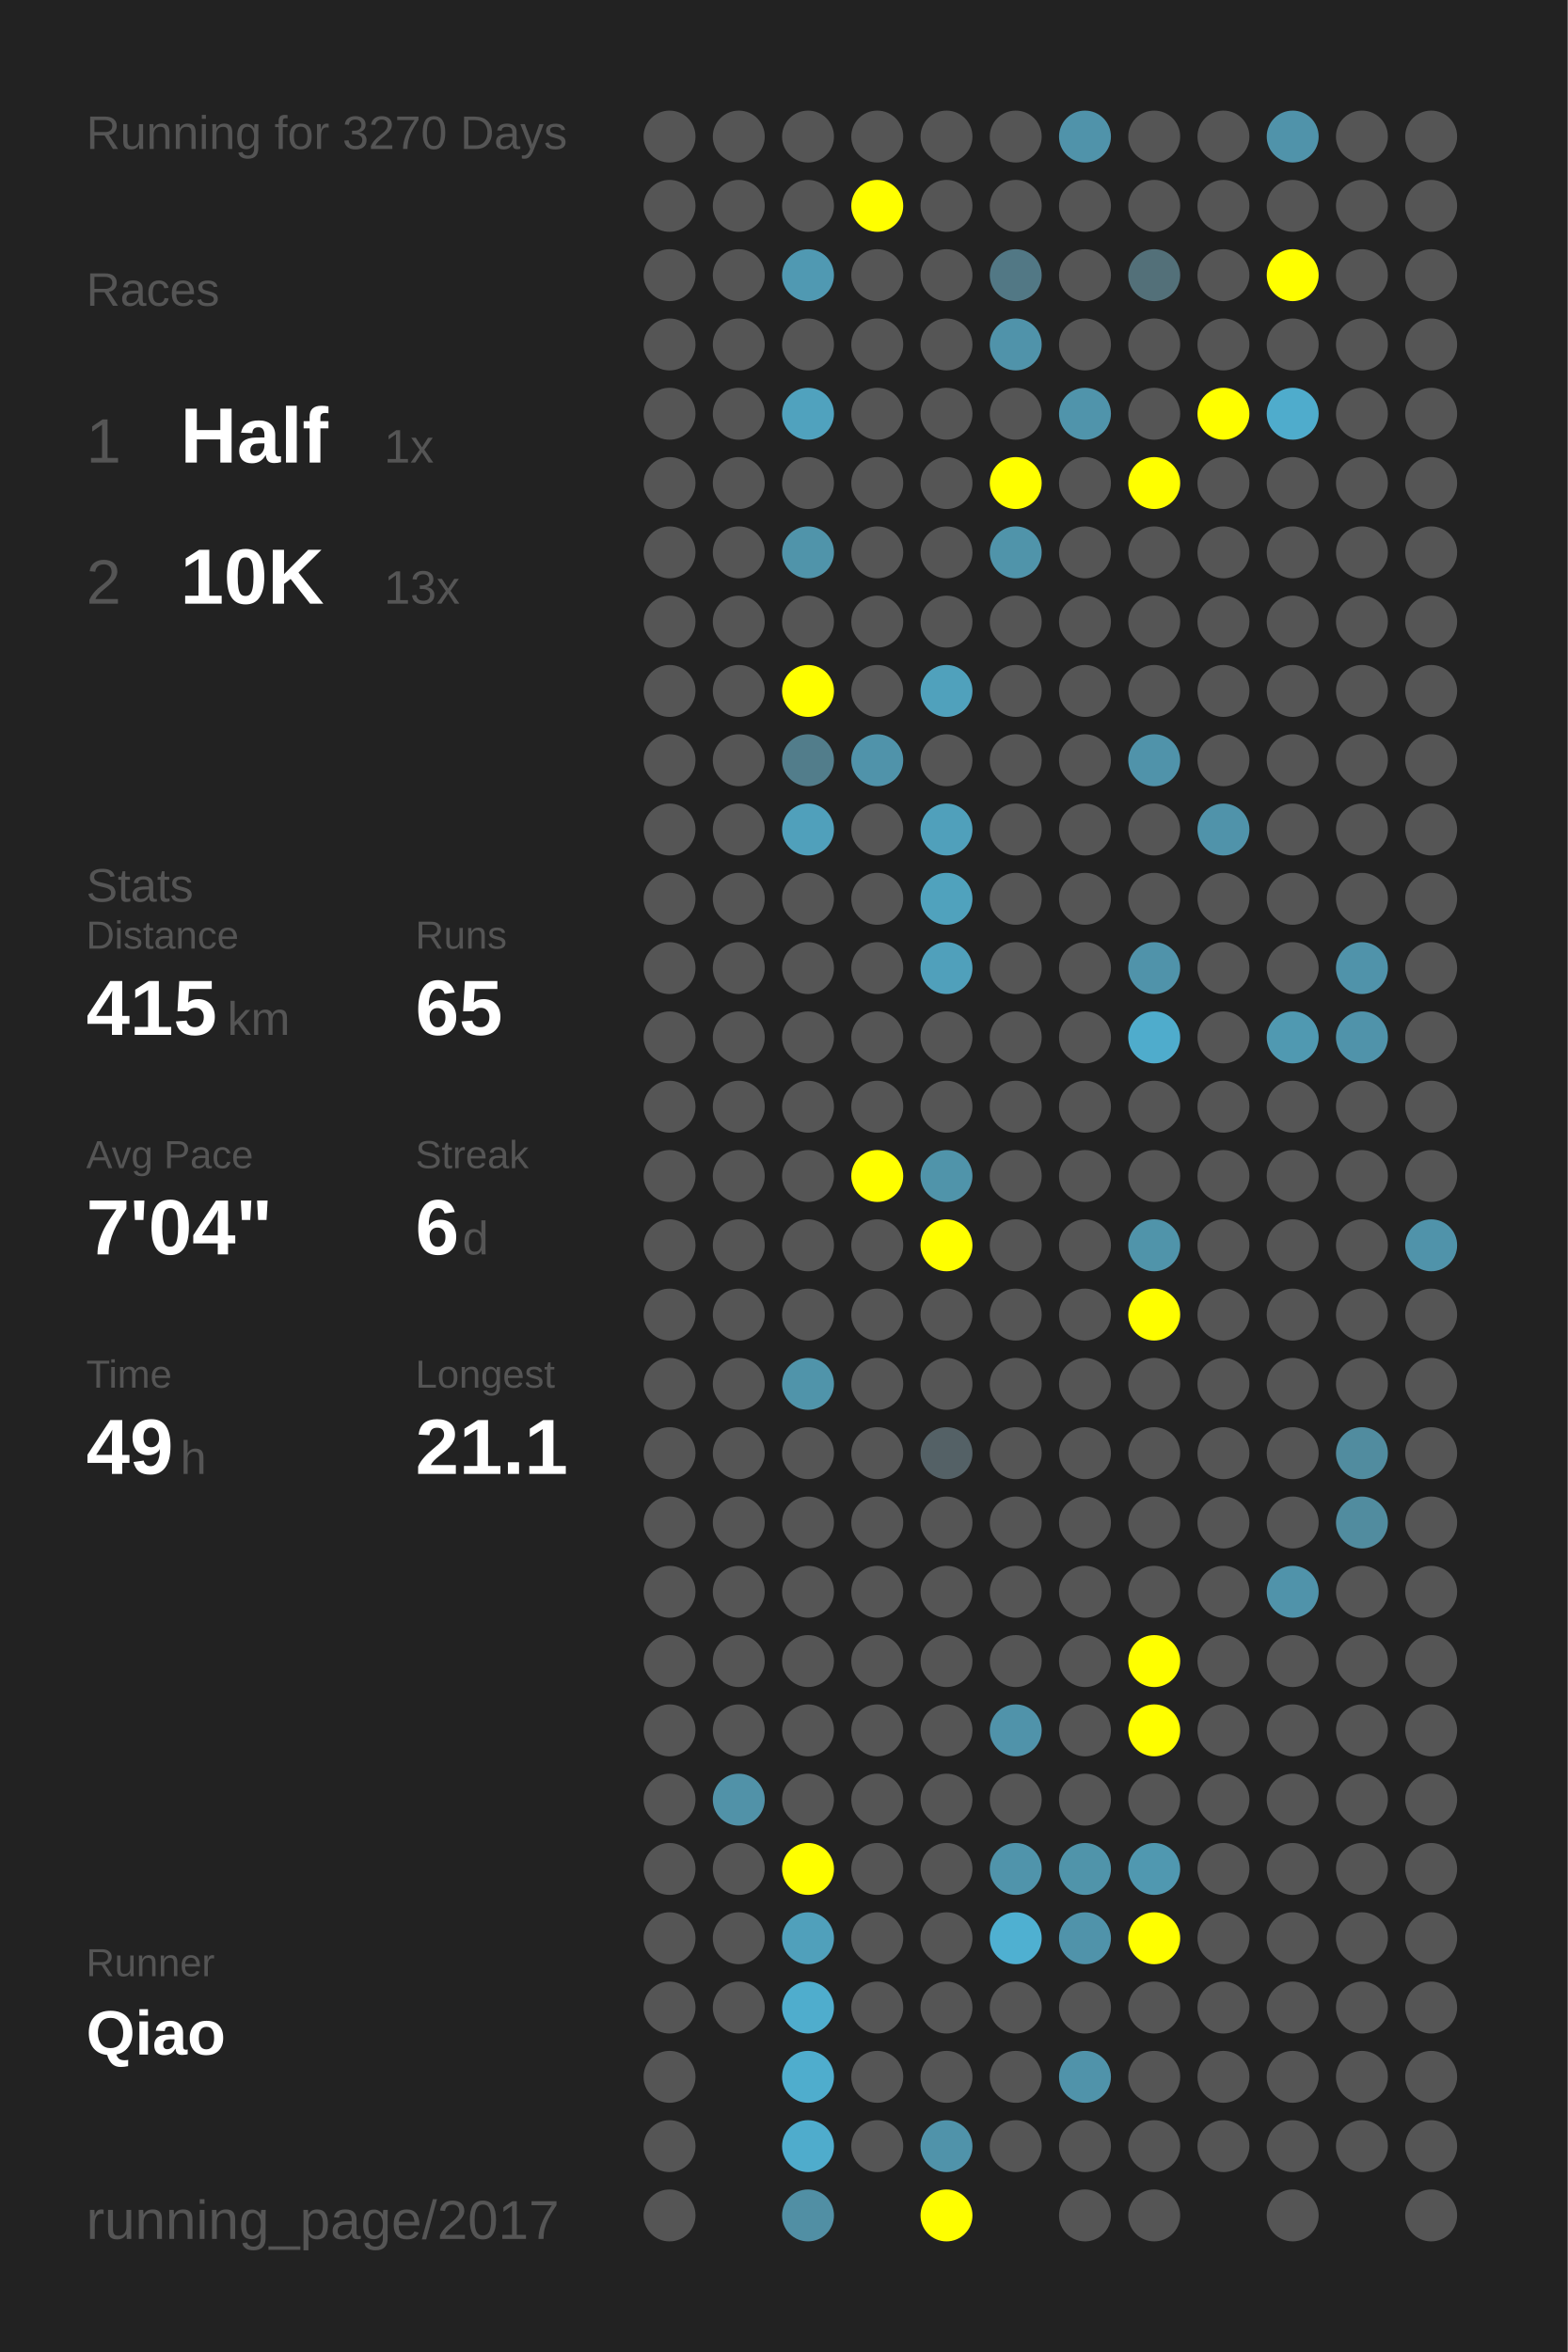
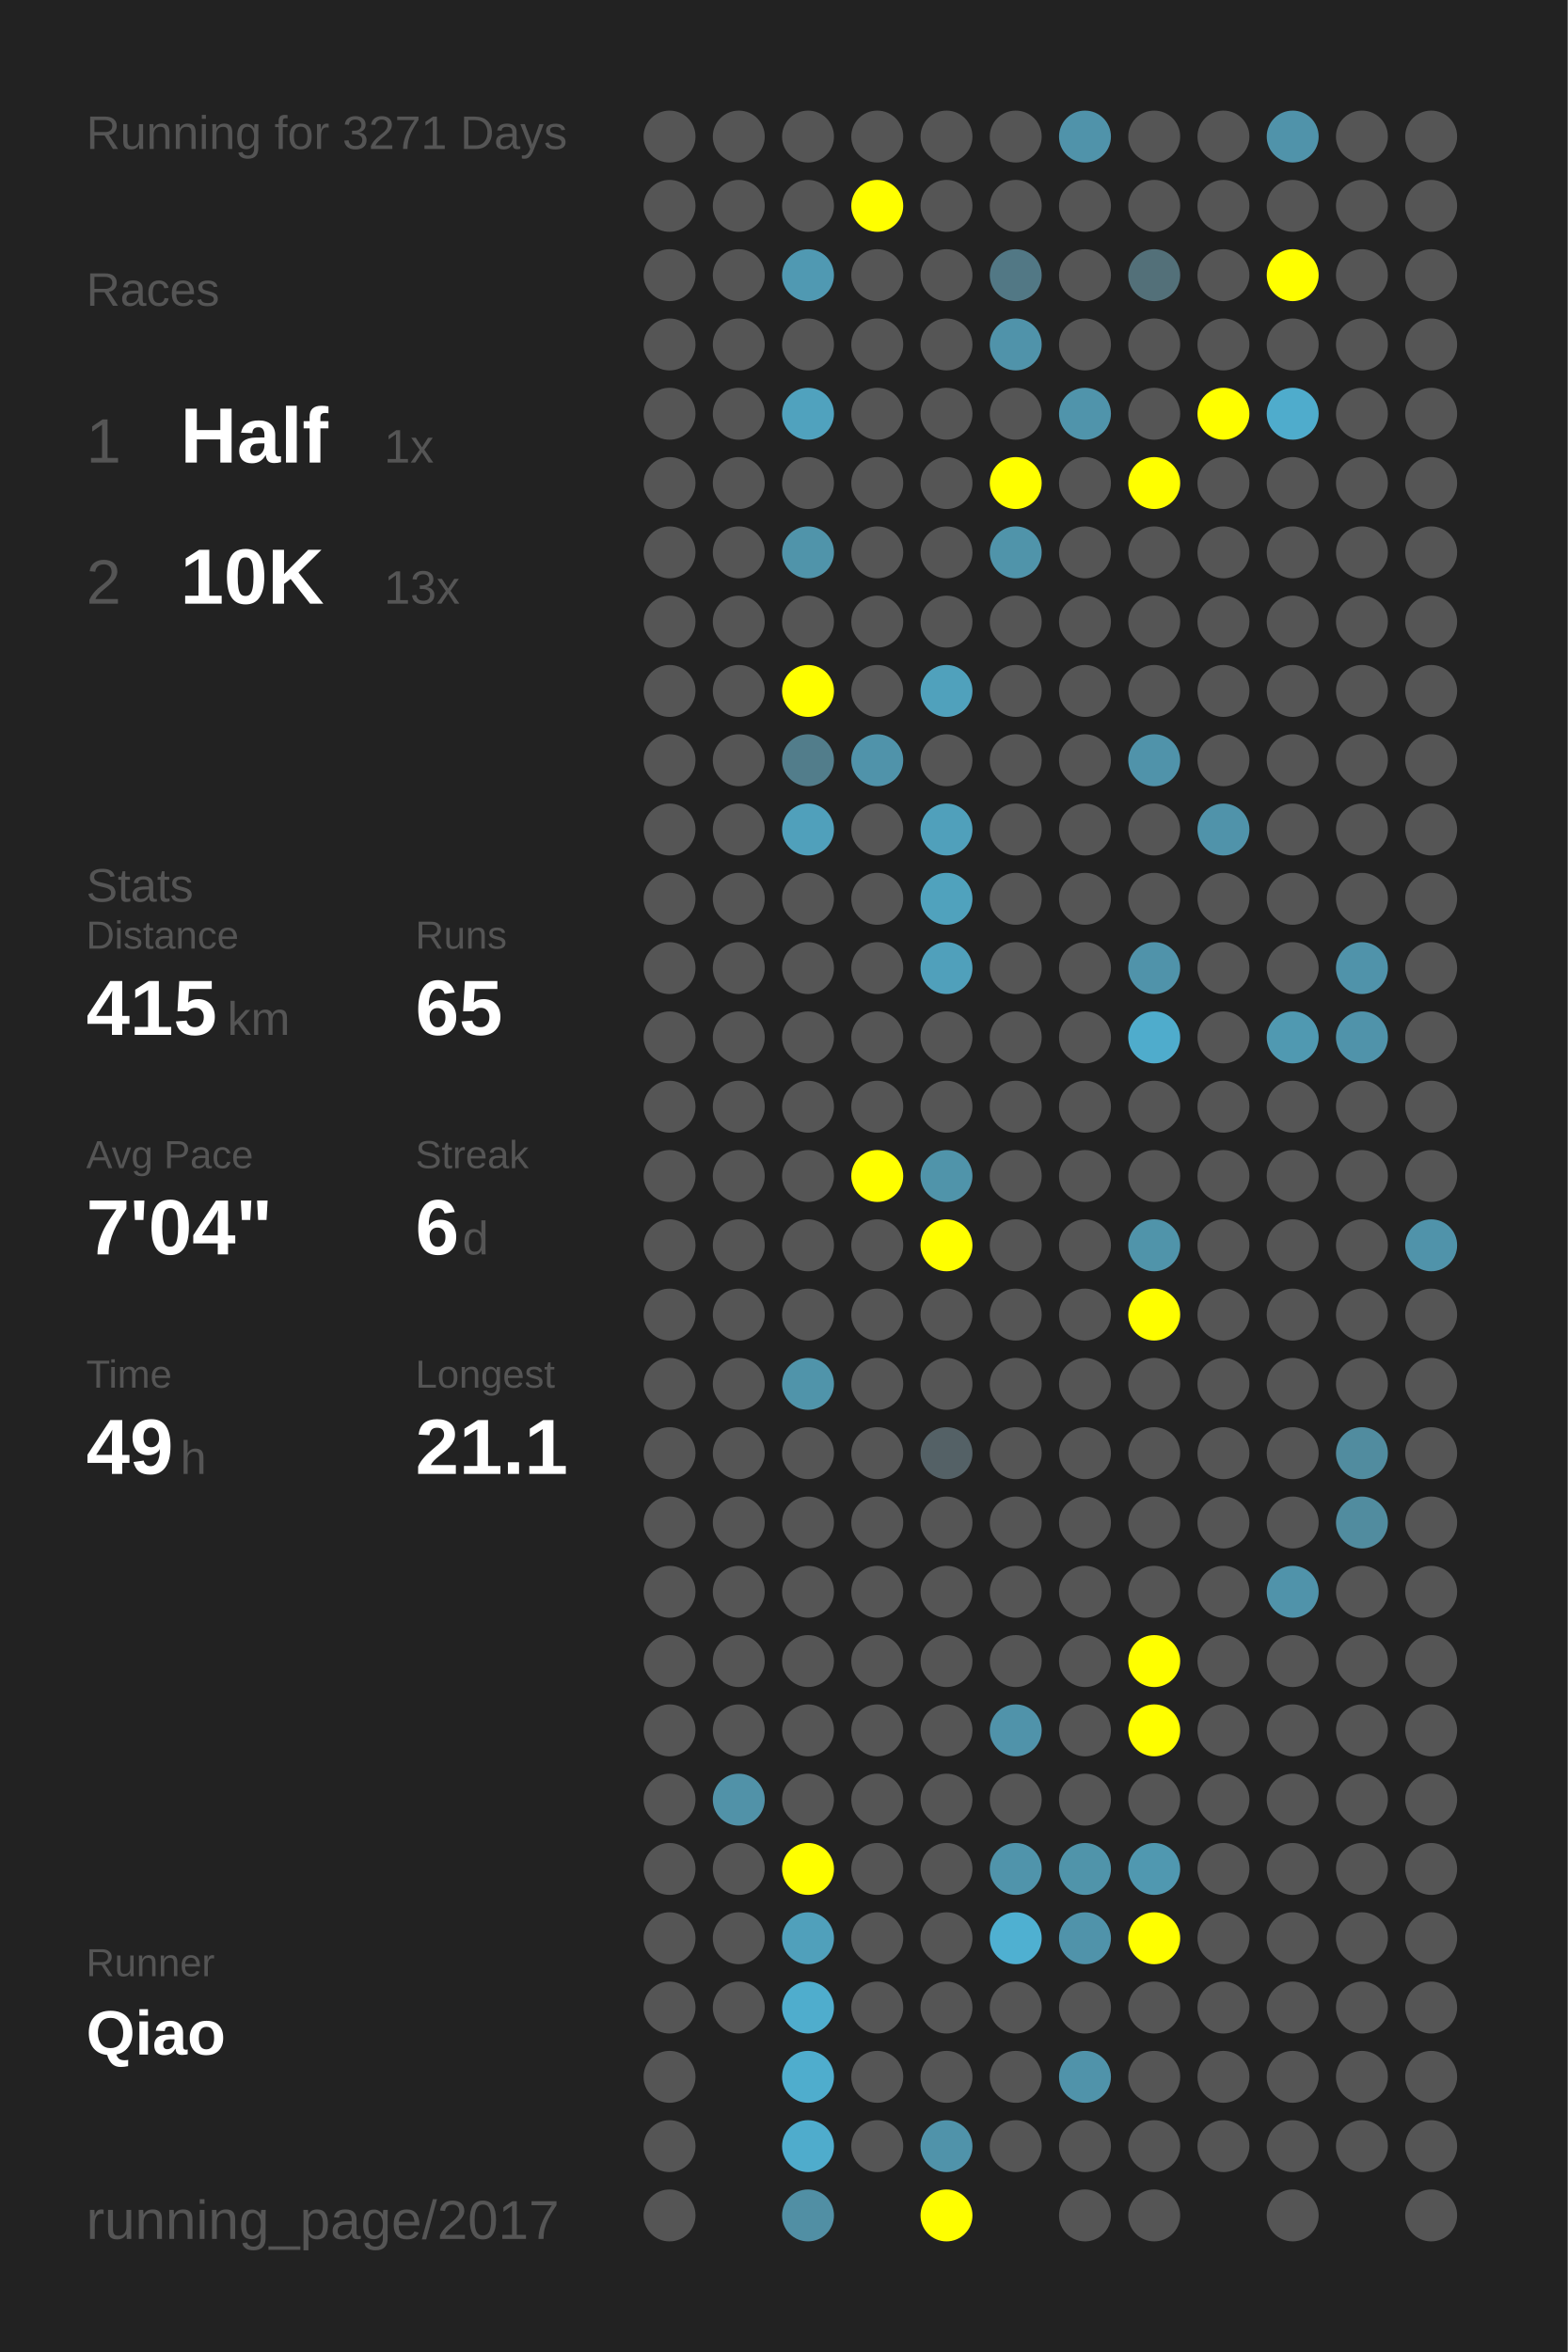
<svg xmlns="http://www.w3.org/2000/svg" baseProfile="full" height="300mm" version="1.1" viewBox="0,0,200,300" width="200mm">
  <defs />
  <rect fill="#222222" height="300" width="200" x="0" y="0" />
-   <text fill="#555555" style="font-size:6px; font-family:Arial;" x="11" y="19">Running for 3270 Days</text>
+   <text fill="#555555" style="font-size:6px; font-family:Arial;" x="11" y="19">Running for 3271 Days</text>
  <text fill="#555555" style="font-size:6px; font-family:Arial;" x="11" y="39">Races</text>
  <text fill="#555555" style="font-size:8px; font-family:Arial;" x="11" y="59">1</text>
  <text fill="#FFFFFF" style="font-size:10px; font-family:Arial; font-weight:bold;" x="23" y="59">Half</text>
  <text fill="#555555" style="font-size:6px; font-family:Arial;" x="49" y="59">1x</text>
  <text fill="#555555" style="font-size:8px; font-family:Arial;" x="11" y="77">2</text>
  <text fill="#FFFFFF" style="font-size:10px; font-family:Arial; font-weight:bold;" x="23" y="77">10K</text>
  <text fill="#555555" style="font-size:6px; font-family:Arial;" x="49" y="77">13x</text>
  <text fill="#555555" style="font-size:6px; font-family:Arial;" x="11" y="115">Stats</text>
  <text fill="#555555" style="font-size:5px; font-family:Arial;" x="11" y="121">Distance</text>
  <text fill="#FFFFFF" style="font-size:10px; font-family:Arial; font-weight:bold;" x="11" y="132">415</text>
  <text fill="#555555" style="font-size:6px; font-family:Arial;" x="29" y="132">km</text>
  <text fill="#555555" style="font-size:5px; font-family:Arial;" x="53" y="121">Runs</text>
  <text fill="#FFFFFF" style="font-size:10px; font-family:Arial; font-weight:bold;" x="53" y="132">65</text>
  <text fill="#555555" style="font-size:5px; font-family:Arial;" x="11" y="149">Avg Pace</text>
  <text fill="#FFFFFF" style="font-size:10px; font-family:Arial; font-weight:bold;" x="11" y="160">7'04"</text>
  <text fill="#555555" style="font-size:5px; font-family:Arial;" x="53" y="149">Streak</text>
  <text fill="#FFFFFF" style="font-size:10px; font-family:Arial; font-weight:bold;" x="53" y="160">6</text>
  <text fill="#555555" style="font-size:6px; font-family:Arial;" x="59" y="160">d</text>
  <text fill="#555555" style="font-size:5px; font-family:Arial;" x="11" y="177">Time</text>
  <text fill="#FFFFFF" style="font-size:10px; font-family:Arial; font-weight:bold;" x="11" y="188">49</text>
  <text fill="#555555" style="font-size:6px; font-family:Arial;" x="23" y="188">h</text>
  <text fill="#555555" style="font-size:5px; font-family:Arial;" x="53" y="177">Longest</text>
  <text fill="#FFFFFF" style="font-size:10px; font-family:Arial; font-weight:bold;" x="53" y="188">21.1</text>
  <text fill="#555555" style="font-size:5px; font-family:Arial;" x="11" y="252.065">Runner</text>
  <text fill="#FFFFFF" style="font-size:8px; font-family:Arial; font-weight:bold;" x="11" y="262.065">Qiao</text>
  <text fill="#555555" style="font-size:7px; font-family:Arial;" x="11" y="285.581">running_page/2017</text>
  <circle cx="85.417" cy="17.419" fill="#555555" r="3.312" />
  <circle cx="85.417" cy="26.258" fill="#555555" r="3.312" />
  <circle cx="85.417" cy="35.097" fill="#555555" r="3.312" />
  <circle cx="85.417" cy="43.935" fill="#555555" r="3.312" />
  <circle cx="85.417" cy="52.774" fill="#555555" r="3.312" />
  <circle cx="85.417" cy="61.613" fill="#555555" r="3.312" />
  <circle cx="85.417" cy="70.452" fill="#555555" r="3.312" />
  <circle cx="85.417" cy="79.29" fill="#555555" r="3.312" />
  <circle cx="85.417" cy="88.129" fill="#555555" r="3.312" />
  <circle cx="85.417" cy="96.968" fill="#555555" r="3.312" />
  <circle cx="85.417" cy="105.806" fill="#555555" r="3.312" />
  <circle cx="85.417" cy="114.645" fill="#555555" r="3.312" />
  <circle cx="85.417" cy="123.484" fill="#555555" r="3.312" />
  <circle cx="85.417" cy="132.323" fill="#555555" r="3.312" />
  <circle cx="85.417" cy="141.161" fill="#555555" r="3.312" />
  <circle cx="85.417" cy="150" fill="#555555" r="3.312" />
  <circle cx="85.417" cy="158.839" fill="#555555" r="3.312" />
  <circle cx="85.417" cy="167.677" fill="#555555" r="3.312" />
  <circle cx="85.417" cy="176.516" fill="#555555" r="3.312" />
  <circle cx="85.417" cy="185.355" fill="#555555" r="3.312" />
  <circle cx="85.417" cy="194.194" fill="#555555" r="3.312" />
  <circle cx="85.417" cy="203.032" fill="#555555" r="3.312" />
  <circle cx="85.417" cy="211.871" fill="#555555" r="3.312" />
  <circle cx="85.417" cy="220.71" fill="#555555" r="3.312" />
  <circle cx="85.417" cy="229.548" fill="#555555" r="3.312" />
  <circle cx="85.417" cy="238.387" fill="#555555" r="3.312" />
  <circle cx="85.417" cy="247.226" fill="#555555" r="3.312" />
  <circle cx="85.417" cy="256.065" fill="#555555" r="3.312" />
  <circle cx="85.417" cy="264.903" fill="#555555" r="3.312" />
  <circle cx="85.417" cy="273.742" fill="#555555" r="3.312" />
  <circle cx="85.417" cy="282.581" fill="#555555" r="3.312" />
  <circle cx="94.25" cy="17.419" fill="#555555" r="3.312" />
  <circle cx="94.25" cy="26.258" fill="#555555" r="3.312" />
  <circle cx="94.25" cy="35.097" fill="#555555" r="3.312" />
  <circle cx="94.25" cy="43.935" fill="#555555" r="3.312" />
  <circle cx="94.25" cy="52.774" fill="#555555" r="3.312" />
  <circle cx="94.25" cy="61.613" fill="#555555" r="3.312" />
  <circle cx="94.25" cy="70.452" fill="#555555" r="3.312" />
  <circle cx="94.25" cy="79.29" fill="#555555" r="3.312" />
  <circle cx="94.25" cy="88.129" fill="#555555" r="3.312" />
  <circle cx="94.25" cy="96.968" fill="#555555" r="3.312" />
  <circle cx="94.25" cy="105.806" fill="#555555" r="3.312" />
  <circle cx="94.25" cy="114.645" fill="#555555" r="3.312" />
  <circle cx="94.25" cy="123.484" fill="#555555" r="3.312" />
  <circle cx="94.25" cy="132.323" fill="#555555" r="3.312" />
  <circle cx="94.25" cy="141.161" fill="#555555" r="3.312" />
  <circle cx="94.25" cy="150" fill="#555555" r="3.312" />
  <circle cx="94.25" cy="158.839" fill="#555555" r="3.312" />
  <circle cx="94.25" cy="167.677" fill="#555555" r="3.312" />
  <circle cx="94.25" cy="176.516" fill="#555555" r="3.312" />
  <circle cx="94.25" cy="185.355" fill="#555555" r="3.312" />
  <circle cx="94.25" cy="194.194" fill="#555555" r="3.312" />
  <circle cx="94.25" cy="203.032" fill="#555555" r="3.312" />
  <circle cx="94.25" cy="211.871" fill="#555555" r="3.312" />
  <circle cx="94.25" cy="220.71" fill="#555555" r="3.312" />
  <circle cx="94.25" cy="229.548" fill="#5192a8" r="3.312" />
  <circle cx="94.25" cy="238.387" fill="#555555" r="3.312" />
  <circle cx="94.25" cy="247.226" fill="#555555" r="3.312" />
  <circle cx="94.25" cy="256.065" fill="#555555" r="3.312" />
  <circle cx="103.083" cy="17.419" fill="#555555" r="3.312" />
  <circle cx="103.083" cy="26.258" fill="#555555" r="3.312" />
  <circle cx="103.083" cy="35.097" fill="#5099b2" r="3.312" />
  <circle cx="103.083" cy="43.935" fill="#555555" r="3.312" />
  <circle cx="103.083" cy="52.774" fill="#50a2be" r="3.312" />
  <circle cx="103.083" cy="61.613" fill="#555555" r="3.312" />
  <circle cx="103.083" cy="70.452" fill="#5094aa" r="3.312" />
  <circle cx="103.083" cy="79.29" fill="#555555" r="3.312" />
  <circle cx="103.083" cy="88.129" fill="#FFFF00" r="3.312" />
  <circle cx="103.083" cy="96.968" fill="#527d8b" r="3.312" />
  <circle cx="103.083" cy="105.806" fill="#50a0bb" r="3.312" />
  <circle cx="103.083" cy="114.645" fill="#555555" r="3.312" />
  <circle cx="103.083" cy="123.484" fill="#555555" r="3.312" />
  <circle cx="103.083" cy="132.323" fill="#555555" r="3.312" />
  <circle cx="103.083" cy="141.161" fill="#555555" r="3.312" />
  <circle cx="103.083" cy="150" fill="#555555" r="3.312" />
  <circle cx="103.083" cy="158.839" fill="#555555" r="3.312" />
  <circle cx="103.083" cy="167.677" fill="#555555" r="3.312" />
  <circle cx="103.083" cy="176.516" fill="#5094aa" r="3.312" />
  <circle cx="103.083" cy="185.355" fill="#555555" r="3.312" />
  <circle cx="103.083" cy="194.194" fill="#555555" r="3.312" />
  <circle cx="103.083" cy="203.032" fill="#555555" r="3.312" />
  <circle cx="103.083" cy="211.871" fill="#555555" r="3.312" />
  <circle cx="103.083" cy="220.71" fill="#555555" r="3.312" />
  <circle cx="103.083" cy="229.548" fill="#555555" r="3.312" />
  <circle cx="103.083" cy="238.387" fill="#FFFF00" r="3.312" />
  <circle cx="103.083" cy="247.226" fill="#50a0bb" r="3.312" />
  <circle cx="103.083" cy="256.065" fill="#4fadcd" r="3.312" />
  <circle cx="103.083" cy="264.903" fill="#4fadcd" r="3.312" />
  <circle cx="103.083" cy="273.742" fill="#4faccc" r="3.312" />
  <circle cx="103.083" cy="282.581" fill="#518fa4" r="3.312" />
  <circle cx="111.917" cy="17.419" fill="#555555" r="3.312" />
  <circle cx="111.917" cy="26.258" fill="#FFFF00" r="3.312" />
  <circle cx="111.917" cy="35.097" fill="#555555" r="3.312" />
  <circle cx="111.917" cy="43.935" fill="#555555" r="3.312" />
  <circle cx="111.917" cy="52.774" fill="#555555" r="3.312" />
  <circle cx="111.917" cy="61.613" fill="#555555" r="3.312" />
  <circle cx="111.917" cy="70.452" fill="#555555" r="3.312" />
  <circle cx="111.917" cy="79.29" fill="#555555" r="3.312" />
  <circle cx="111.917" cy="88.129" fill="#555555" r="3.312" />
  <circle cx="111.917" cy="96.968" fill="#5093aa" r="3.312" />
  <circle cx="111.917" cy="105.806" fill="#555555" r="3.312" />
  <circle cx="111.917" cy="114.645" fill="#555555" r="3.312" />
  <circle cx="111.917" cy="123.484" fill="#555555" r="3.312" />
  <circle cx="111.917" cy="132.323" fill="#555555" r="3.312" />
  <circle cx="111.917" cy="141.161" fill="#555555" r="3.312" />
  <circle cx="111.917" cy="150" fill="#FFFF00" r="3.312" />
  <circle cx="111.917" cy="158.839" fill="#555555" r="3.312" />
  <circle cx="111.917" cy="167.677" fill="#555555" r="3.312" />
  <circle cx="111.917" cy="176.516" fill="#555555" r="3.312" />
  <circle cx="111.917" cy="185.355" fill="#555555" r="3.312" />
  <circle cx="111.917" cy="194.194" fill="#555555" r="3.312" />
  <circle cx="111.917" cy="203.032" fill="#555555" r="3.312" />
  <circle cx="111.917" cy="211.871" fill="#555555" r="3.312" />
  <circle cx="111.917" cy="220.71" fill="#555555" r="3.312" />
  <circle cx="111.917" cy="229.548" fill="#555555" r="3.312" />
  <circle cx="111.917" cy="238.387" fill="#555555" r="3.312" />
  <circle cx="111.917" cy="247.226" fill="#555555" r="3.312" />
  <circle cx="111.917" cy="256.065" fill="#555555" r="3.312" />
  <circle cx="111.917" cy="264.903" fill="#555555" r="3.312" />
  <circle cx="111.917" cy="273.742" fill="#555555" r="3.312" />
  <circle cx="120.75" cy="17.419" fill="#555555" r="3.312" />
  <circle cx="120.75" cy="26.258" fill="#555555" r="3.312" />
  <circle cx="120.75" cy="35.097" fill="#555555" r="3.312" />
  <circle cx="120.75" cy="43.935" fill="#555555" r="3.312" />
  <circle cx="120.75" cy="52.774" fill="#555555" r="3.312" />
  <circle cx="120.75" cy="61.613" fill="#555555" r="3.312" />
  <circle cx="120.75" cy="70.452" fill="#555555" r="3.312" />
  <circle cx="120.75" cy="79.29" fill="#555555" r="3.312" />
  <circle cx="120.75" cy="88.129" fill="#50a1bc" r="3.312" />
  <circle cx="120.75" cy="96.968" fill="#555555" r="3.312" />
  <circle cx="120.75" cy="105.806" fill="#50a0bb" r="3.312" />
  <circle cx="120.75" cy="114.645" fill="#50a2bd" r="3.312" />
  <circle cx="120.75" cy="123.484" fill="#50a0bb" r="3.312" />
  <circle cx="120.75" cy="132.323" fill="#555555" r="3.312" />
  <circle cx="120.75" cy="141.161" fill="#555555" r="3.312" />
  <circle cx="120.75" cy="150" fill="#5094aa" r="3.312" />
  <circle cx="120.75" cy="158.839" fill="#FFFF00" r="3.312" />
  <circle cx="120.75" cy="167.677" fill="#555555" r="3.312" />
  <circle cx="120.75" cy="176.516" fill="#555555" r="3.312" />
  <circle cx="120.75" cy="185.355" fill="#546166" r="3.312" />
  <circle cx="120.75" cy="194.194" fill="#555555" r="3.312" />
  <circle cx="120.75" cy="203.032" fill="#555555" r="3.312" />
  <circle cx="120.75" cy="211.871" fill="#555555" r="3.312" />
  <circle cx="120.75" cy="220.71" fill="#555555" r="3.312" />
  <circle cx="120.75" cy="229.548" fill="#555555" r="3.312" />
  <circle cx="120.75" cy="238.387" fill="#555555" r="3.312" />
  <circle cx="120.75" cy="247.226" fill="#555555" r="3.312" />
  <circle cx="120.75" cy="256.065" fill="#555555" r="3.312" />
  <circle cx="120.75" cy="264.903" fill="#555555" r="3.312" />
  <circle cx="120.75" cy="273.742" fill="#5093aa" r="3.312" />
  <circle cx="120.75" cy="282.581" fill="#FFFF00" r="3.312" />
  <circle cx="129.583" cy="17.419" fill="#555555" r="3.312" />
  <circle cx="129.583" cy="26.258" fill="#555555" r="3.312" />
  <circle cx="129.583" cy="35.097" fill="#527885" r="3.312" />
  <circle cx="129.583" cy="43.935" fill="#5093aa" r="3.312" />
  <circle cx="129.583" cy="52.774" fill="#555555" r="3.312" />
  <circle cx="129.583" cy="61.613" fill="#FFFF00" r="3.312" />
  <circle cx="129.583" cy="70.452" fill="#5094aa" r="3.312" />
  <circle cx="129.583" cy="79.29" fill="#555555" r="3.312" />
  <circle cx="129.583" cy="88.129" fill="#555555" r="3.312" />
  <circle cx="129.583" cy="96.968" fill="#555555" r="3.312" />
  <circle cx="129.583" cy="105.806" fill="#555555" r="3.312" />
  <circle cx="129.583" cy="114.645" fill="#555555" r="3.312" />
  <circle cx="129.583" cy="123.484" fill="#555555" r="3.312" />
  <circle cx="129.583" cy="132.323" fill="#555555" r="3.312" />
  <circle cx="129.583" cy="141.161" fill="#555555" r="3.312" />
  <circle cx="129.583" cy="150" fill="#555555" r="3.312" />
  <circle cx="129.583" cy="158.839" fill="#555555" r="3.312" />
  <circle cx="129.583" cy="167.677" fill="#555555" r="3.312" />
  <circle cx="129.583" cy="176.516" fill="#555555" r="3.312" />
  <circle cx="129.583" cy="185.355" fill="#555555" r="3.312" />
  <circle cx="129.583" cy="194.194" fill="#555555" r="3.312" />
  <circle cx="129.583" cy="203.032" fill="#555555" r="3.312" />
  <circle cx="129.583" cy="211.871" fill="#555555" r="3.312" />
  <circle cx="129.583" cy="220.71" fill="#5093aa" r="3.312" />
  <circle cx="129.583" cy="229.548" fill="#555555" r="3.312" />
  <circle cx="129.583" cy="238.387" fill="#5094ab" r="3.312" />
  <circle cx="129.583" cy="247.226" fill="#4fb0d1" r="3.312" />
  <circle cx="129.583" cy="256.065" fill="#555555" r="3.312" />
  <circle cx="129.583" cy="264.903" fill="#555555" r="3.312" />
  <circle cx="129.583" cy="273.742" fill="#555555" r="3.312" />
  <circle cx="138.417" cy="17.419" fill="#5093aa" r="3.312" />
  <circle cx="138.417" cy="26.258" fill="#555555" r="3.312" />
  <circle cx="138.417" cy="35.097" fill="#555555" r="3.312" />
  <circle cx="138.417" cy="43.935" fill="#555555" r="3.312" />
  <circle cx="138.417" cy="52.774" fill="#5094ab" r="3.312" />
  <circle cx="138.417" cy="61.613" fill="#555555" r="3.312" />
  <circle cx="138.417" cy="70.452" fill="#555555" r="3.312" />
  <circle cx="138.417" cy="79.29" fill="#555555" r="3.312" />
  <circle cx="138.417" cy="88.129" fill="#555555" r="3.312" />
  <circle cx="138.417" cy="96.968" fill="#555555" r="3.312" />
  <circle cx="138.417" cy="105.806" fill="#555555" r="3.312" />
  <circle cx="138.417" cy="114.645" fill="#555555" r="3.312" />
  <circle cx="138.417" cy="123.484" fill="#555555" r="3.312" />
  <circle cx="138.417" cy="132.323" fill="#555555" r="3.312" />
  <circle cx="138.417" cy="141.161" fill="#555555" r="3.312" />
  <circle cx="138.417" cy="150" fill="#555555" r="3.312" />
  <circle cx="138.417" cy="158.839" fill="#555555" r="3.312" />
  <circle cx="138.417" cy="167.677" fill="#555555" r="3.312" />
  <circle cx="138.417" cy="176.516" fill="#555555" r="3.312" />
  <circle cx="138.417" cy="185.355" fill="#555555" r="3.312" />
  <circle cx="138.417" cy="194.194" fill="#555555" r="3.312" />
  <circle cx="138.417" cy="203.032" fill="#555555" r="3.312" />
  <circle cx="138.417" cy="211.871" fill="#555555" r="3.312" />
  <circle cx="138.417" cy="220.71" fill="#555555" r="3.312" />
  <circle cx="138.417" cy="229.548" fill="#555555" r="3.312" />
  <circle cx="138.417" cy="238.387" fill="#5094aa" r="3.312" />
  <circle cx="138.417" cy="247.226" fill="#5093aa" r="3.312" />
  <circle cx="138.417" cy="256.065" fill="#555555" r="3.312" />
  <circle cx="138.417" cy="264.903" fill="#5093aa" r="3.312" />
  <circle cx="138.417" cy="273.742" fill="#555555" r="3.312" />
  <circle cx="138.417" cy="282.581" fill="#555555" r="3.312" />
  <circle cx="147.25" cy="17.419" fill="#555555" r="3.312" />
  <circle cx="147.25" cy="26.258" fill="#555555" r="3.312" />
  <circle cx="147.25" cy="35.097" fill="#537079" r="3.312" />
  <circle cx="147.25" cy="43.935" fill="#555555" r="3.312" />
  <circle cx="147.25" cy="52.774" fill="#555555" r="3.312" />
  <circle cx="147.25" cy="61.613" fill="#FFFF00" r="3.312" />
  <circle cx="147.25" cy="70.452" fill="#555555" r="3.312" />
  <circle cx="147.25" cy="79.29" fill="#555555" r="3.312" />
  <circle cx="147.25" cy="88.129" fill="#555555" r="3.312" />
  <circle cx="147.25" cy="96.968" fill="#5093aa" r="3.312" />
  <circle cx="147.25" cy="105.806" fill="#555555" r="3.312" />
  <circle cx="147.25" cy="114.645" fill="#555555" r="3.312" />
  <circle cx="147.25" cy="123.484" fill="#5093aa" r="3.312" />
  <circle cx="147.25" cy="132.323" fill="#4faccc" r="3.312" />
  <circle cx="147.25" cy="141.161" fill="#555555" r="3.312" />
  <circle cx="147.25" cy="150" fill="#555555" r="3.312" />
  <circle cx="147.25" cy="158.839" fill="#5094aa" r="3.312" />
  <circle cx="147.25" cy="167.677" fill="#FFFF00" r="3.312" />
  <circle cx="147.25" cy="176.516" fill="#555555" r="3.312" />
  <circle cx="147.25" cy="185.355" fill="#555555" r="3.312" />
  <circle cx="147.25" cy="194.194" fill="#555555" r="3.312" />
  <circle cx="147.25" cy="203.032" fill="#555555" r="3.312" />
  <circle cx="147.25" cy="211.871" fill="#FFFF00" r="3.312" />
  <circle cx="147.25" cy="220.71" fill="#FFFF00" r="3.312" />
  <circle cx="147.25" cy="229.548" fill="#555555" r="3.312" />
  <circle cx="147.25" cy="238.387" fill="#5098b0" r="3.312" />
  <circle cx="147.25" cy="247.226" fill="#FFFF00" r="3.312" />
  <circle cx="147.25" cy="256.065" fill="#555555" r="3.312" />
  <circle cx="147.25" cy="264.903" fill="#555555" r="3.312" />
  <circle cx="147.25" cy="273.742" fill="#555555" r="3.312" />
  <circle cx="147.25" cy="282.581" fill="#555555" r="3.312" />
  <circle cx="156.083" cy="17.419" fill="#555555" r="3.312" />
  <circle cx="156.083" cy="26.258" fill="#555555" r="3.312" />
  <circle cx="156.083" cy="35.097" fill="#555555" r="3.312" />
  <circle cx="156.083" cy="43.935" fill="#555555" r="3.312" />
  <circle cx="156.083" cy="52.774" fill="#FFFF00" r="3.312" />
  <circle cx="156.083" cy="61.613" fill="#555555" r="3.312" />
  <circle cx="156.083" cy="70.452" fill="#555555" r="3.312" />
  <circle cx="156.083" cy="79.29" fill="#555555" r="3.312" />
  <circle cx="156.083" cy="88.129" fill="#555555" r="3.312" />
  <circle cx="156.083" cy="96.968" fill="#555555" r="3.312" />
  <circle cx="156.083" cy="105.806" fill="#5093aa" r="3.312" />
  <circle cx="156.083" cy="114.645" fill="#555555" r="3.312" />
  <circle cx="156.083" cy="123.484" fill="#555555" r="3.312" />
  <circle cx="156.083" cy="132.323" fill="#555555" r="3.312" />
  <circle cx="156.083" cy="141.161" fill="#555555" r="3.312" />
  <circle cx="156.083" cy="150" fill="#555555" r="3.312" />
  <circle cx="156.083" cy="158.839" fill="#555555" r="3.312" />
  <circle cx="156.083" cy="167.677" fill="#555555" r="3.312" />
  <circle cx="156.083" cy="176.516" fill="#555555" r="3.312" />
  <circle cx="156.083" cy="185.355" fill="#555555" r="3.312" />
  <circle cx="156.083" cy="194.194" fill="#555555" r="3.312" />
  <circle cx="156.083" cy="203.032" fill="#555555" r="3.312" />
  <circle cx="156.083" cy="211.871" fill="#555555" r="3.312" />
  <circle cx="156.083" cy="220.71" fill="#555555" r="3.312" />
  <circle cx="156.083" cy="229.548" fill="#555555" r="3.312" />
  <circle cx="156.083" cy="238.387" fill="#555555" r="3.312" />
  <circle cx="156.083" cy="247.226" fill="#555555" r="3.312" />
  <circle cx="156.083" cy="256.065" fill="#555555" r="3.312" />
  <circle cx="156.083" cy="264.903" fill="#555555" r="3.312" />
  <circle cx="156.083" cy="273.742" fill="#555555" r="3.312" />
  <circle cx="164.917" cy="17.419" fill="#5093aa" r="3.312" />
  <circle cx="164.917" cy="26.258" fill="#555555" r="3.312" />
  <circle cx="164.917" cy="35.097" fill="#FFFF00" r="3.312" />
  <circle cx="164.917" cy="43.935" fill="#555555" r="3.312" />
  <circle cx="164.917" cy="52.774" fill="#4faccc" r="3.312" />
  <circle cx="164.917" cy="61.613" fill="#555555" r="3.312" />
  <circle cx="164.917" cy="70.452" fill="#555555" r="3.312" />
  <circle cx="164.917" cy="79.29" fill="#555555" r="3.312" />
  <circle cx="164.917" cy="88.129" fill="#555555" r="3.312" />
  <circle cx="164.917" cy="96.968" fill="#555555" r="3.312" />
  <circle cx="164.917" cy="105.806" fill="#555555" r="3.312" />
  <circle cx="164.917" cy="114.645" fill="#555555" r="3.312" />
  <circle cx="164.917" cy="123.484" fill="#555555" r="3.312" />
  <circle cx="164.917" cy="132.323" fill="#5099b1" r="3.312" />
  <circle cx="164.917" cy="141.161" fill="#555555" r="3.312" />
  <circle cx="164.917" cy="150" fill="#555555" r="3.312" />
  <circle cx="164.917" cy="158.839" fill="#555555" r="3.312" />
  <circle cx="164.917" cy="167.677" fill="#555555" r="3.312" />
  <circle cx="164.917" cy="176.516" fill="#555555" r="3.312" />
  <circle cx="164.917" cy="185.355" fill="#555555" r="3.312" />
  <circle cx="164.917" cy="194.194" fill="#555555" r="3.312" />
  <circle cx="164.917" cy="203.032" fill="#5093aa" r="3.312" />
  <circle cx="164.917" cy="211.871" fill="#555555" r="3.312" />
  <circle cx="164.917" cy="220.71" fill="#555555" r="3.312" />
  <circle cx="164.917" cy="229.548" fill="#555555" r="3.312" />
  <circle cx="164.917" cy="238.387" fill="#555555" r="3.312" />
  <circle cx="164.917" cy="247.226" fill="#555555" r="3.312" />
  <circle cx="164.917" cy="256.065" fill="#555555" r="3.312" />
  <circle cx="164.917" cy="264.903" fill="#555555" r="3.312" />
  <circle cx="164.917" cy="273.742" fill="#555555" r="3.312" />
  <circle cx="164.917" cy="282.581" fill="#555555" r="3.312" />
  <circle cx="173.75" cy="17.419" fill="#555555" r="3.312" />
  <circle cx="173.75" cy="26.258" fill="#555555" r="3.312" />
  <circle cx="173.75" cy="35.097" fill="#555555" r="3.312" />
  <circle cx="173.75" cy="43.935" fill="#555555" r="3.312" />
  <circle cx="173.75" cy="52.774" fill="#555555" r="3.312" />
  <circle cx="173.75" cy="61.613" fill="#555555" r="3.312" />
  <circle cx="173.75" cy="70.452" fill="#555555" r="3.312" />
  <circle cx="173.75" cy="79.29" fill="#555555" r="3.312" />
  <circle cx="173.75" cy="88.129" fill="#555555" r="3.312" />
  <circle cx="173.75" cy="96.968" fill="#555555" r="3.312" />
  <circle cx="173.75" cy="105.806" fill="#555555" r="3.312" />
  <circle cx="173.75" cy="114.645" fill="#555555" r="3.312" />
  <circle cx="173.75" cy="123.484" fill="#5093aa" r="3.312" />
  <circle cx="173.75" cy="132.323" fill="#5093aa" r="3.312" />
  <circle cx="173.75" cy="141.161" fill="#555555" r="3.312" />
  <circle cx="173.75" cy="150" fill="#555555" r="3.312" />
  <circle cx="173.75" cy="158.839" fill="#555555" r="3.312" />
  <circle cx="173.75" cy="167.677" fill="#555555" r="3.312" />
  <circle cx="173.75" cy="176.516" fill="#555555" r="3.312" />
  <circle cx="173.75" cy="185.355" fill="#518c9f" r="3.312" />
  <circle cx="173.75" cy="194.194" fill="#518c9f" r="3.312" />
  <circle cx="173.75" cy="203.032" fill="#555555" r="3.312" />
  <circle cx="173.75" cy="211.871" fill="#555555" r="3.312" />
  <circle cx="173.75" cy="220.71" fill="#555555" r="3.312" />
  <circle cx="173.75" cy="229.548" fill="#555555" r="3.312" />
  <circle cx="173.75" cy="238.387" fill="#555555" r="3.312" />
  <circle cx="173.75" cy="247.226" fill="#555555" r="3.312" />
  <circle cx="173.75" cy="256.065" fill="#555555" r="3.312" />
  <circle cx="173.75" cy="264.903" fill="#555555" r="3.312" />
  <circle cx="173.75" cy="273.742" fill="#555555" r="3.312" />
  <circle cx="182.583" cy="17.419" fill="#555555" r="3.312" />
  <circle cx="182.583" cy="26.258" fill="#555555" r="3.312" />
  <circle cx="182.583" cy="35.097" fill="#555555" r="3.312" />
  <circle cx="182.583" cy="43.935" fill="#555555" r="3.312" />
  <circle cx="182.583" cy="52.774" fill="#555555" r="3.312" />
  <circle cx="182.583" cy="61.613" fill="#555555" r="3.312" />
  <circle cx="182.583" cy="70.452" fill="#555555" r="3.312" />
  <circle cx="182.583" cy="79.29" fill="#555555" r="3.312" />
  <circle cx="182.583" cy="88.129" fill="#555555" r="3.312" />
  <circle cx="182.583" cy="96.968" fill="#555555" r="3.312" />
  <circle cx="182.583" cy="105.806" fill="#555555" r="3.312" />
  <circle cx="182.583" cy="114.645" fill="#555555" r="3.312" />
  <circle cx="182.583" cy="123.484" fill="#555555" r="3.312" />
  <circle cx="182.583" cy="132.323" fill="#555555" r="3.312" />
  <circle cx="182.583" cy="141.161" fill="#555555" r="3.312" />
  <circle cx="182.583" cy="150" fill="#555555" r="3.312" />
  <circle cx="182.583" cy="158.839" fill="#5093aa" r="3.312" />
  <circle cx="182.583" cy="167.677" fill="#555555" r="3.312" />
  <circle cx="182.583" cy="176.516" fill="#555555" r="3.312" />
  <circle cx="182.583" cy="185.355" fill="#555555" r="3.312" />
  <circle cx="182.583" cy="194.194" fill="#555555" r="3.312" />
  <circle cx="182.583" cy="203.032" fill="#555555" r="3.312" />
  <circle cx="182.583" cy="211.871" fill="#555555" r="3.312" />
  <circle cx="182.583" cy="220.71" fill="#555555" r="3.312" />
  <circle cx="182.583" cy="229.548" fill="#555555" r="3.312" />
  <circle cx="182.583" cy="238.387" fill="#555555" r="3.312" />
  <circle cx="182.583" cy="247.226" fill="#555555" r="3.312" />
  <circle cx="182.583" cy="256.065" fill="#555555" r="3.312" />
  <circle cx="182.583" cy="264.903" fill="#555555" r="3.312" />
  <circle cx="182.583" cy="273.742" fill="#555555" r="3.312" />
  <circle cx="182.583" cy="282.581" fill="#555555" r="3.312" />
</svg>
